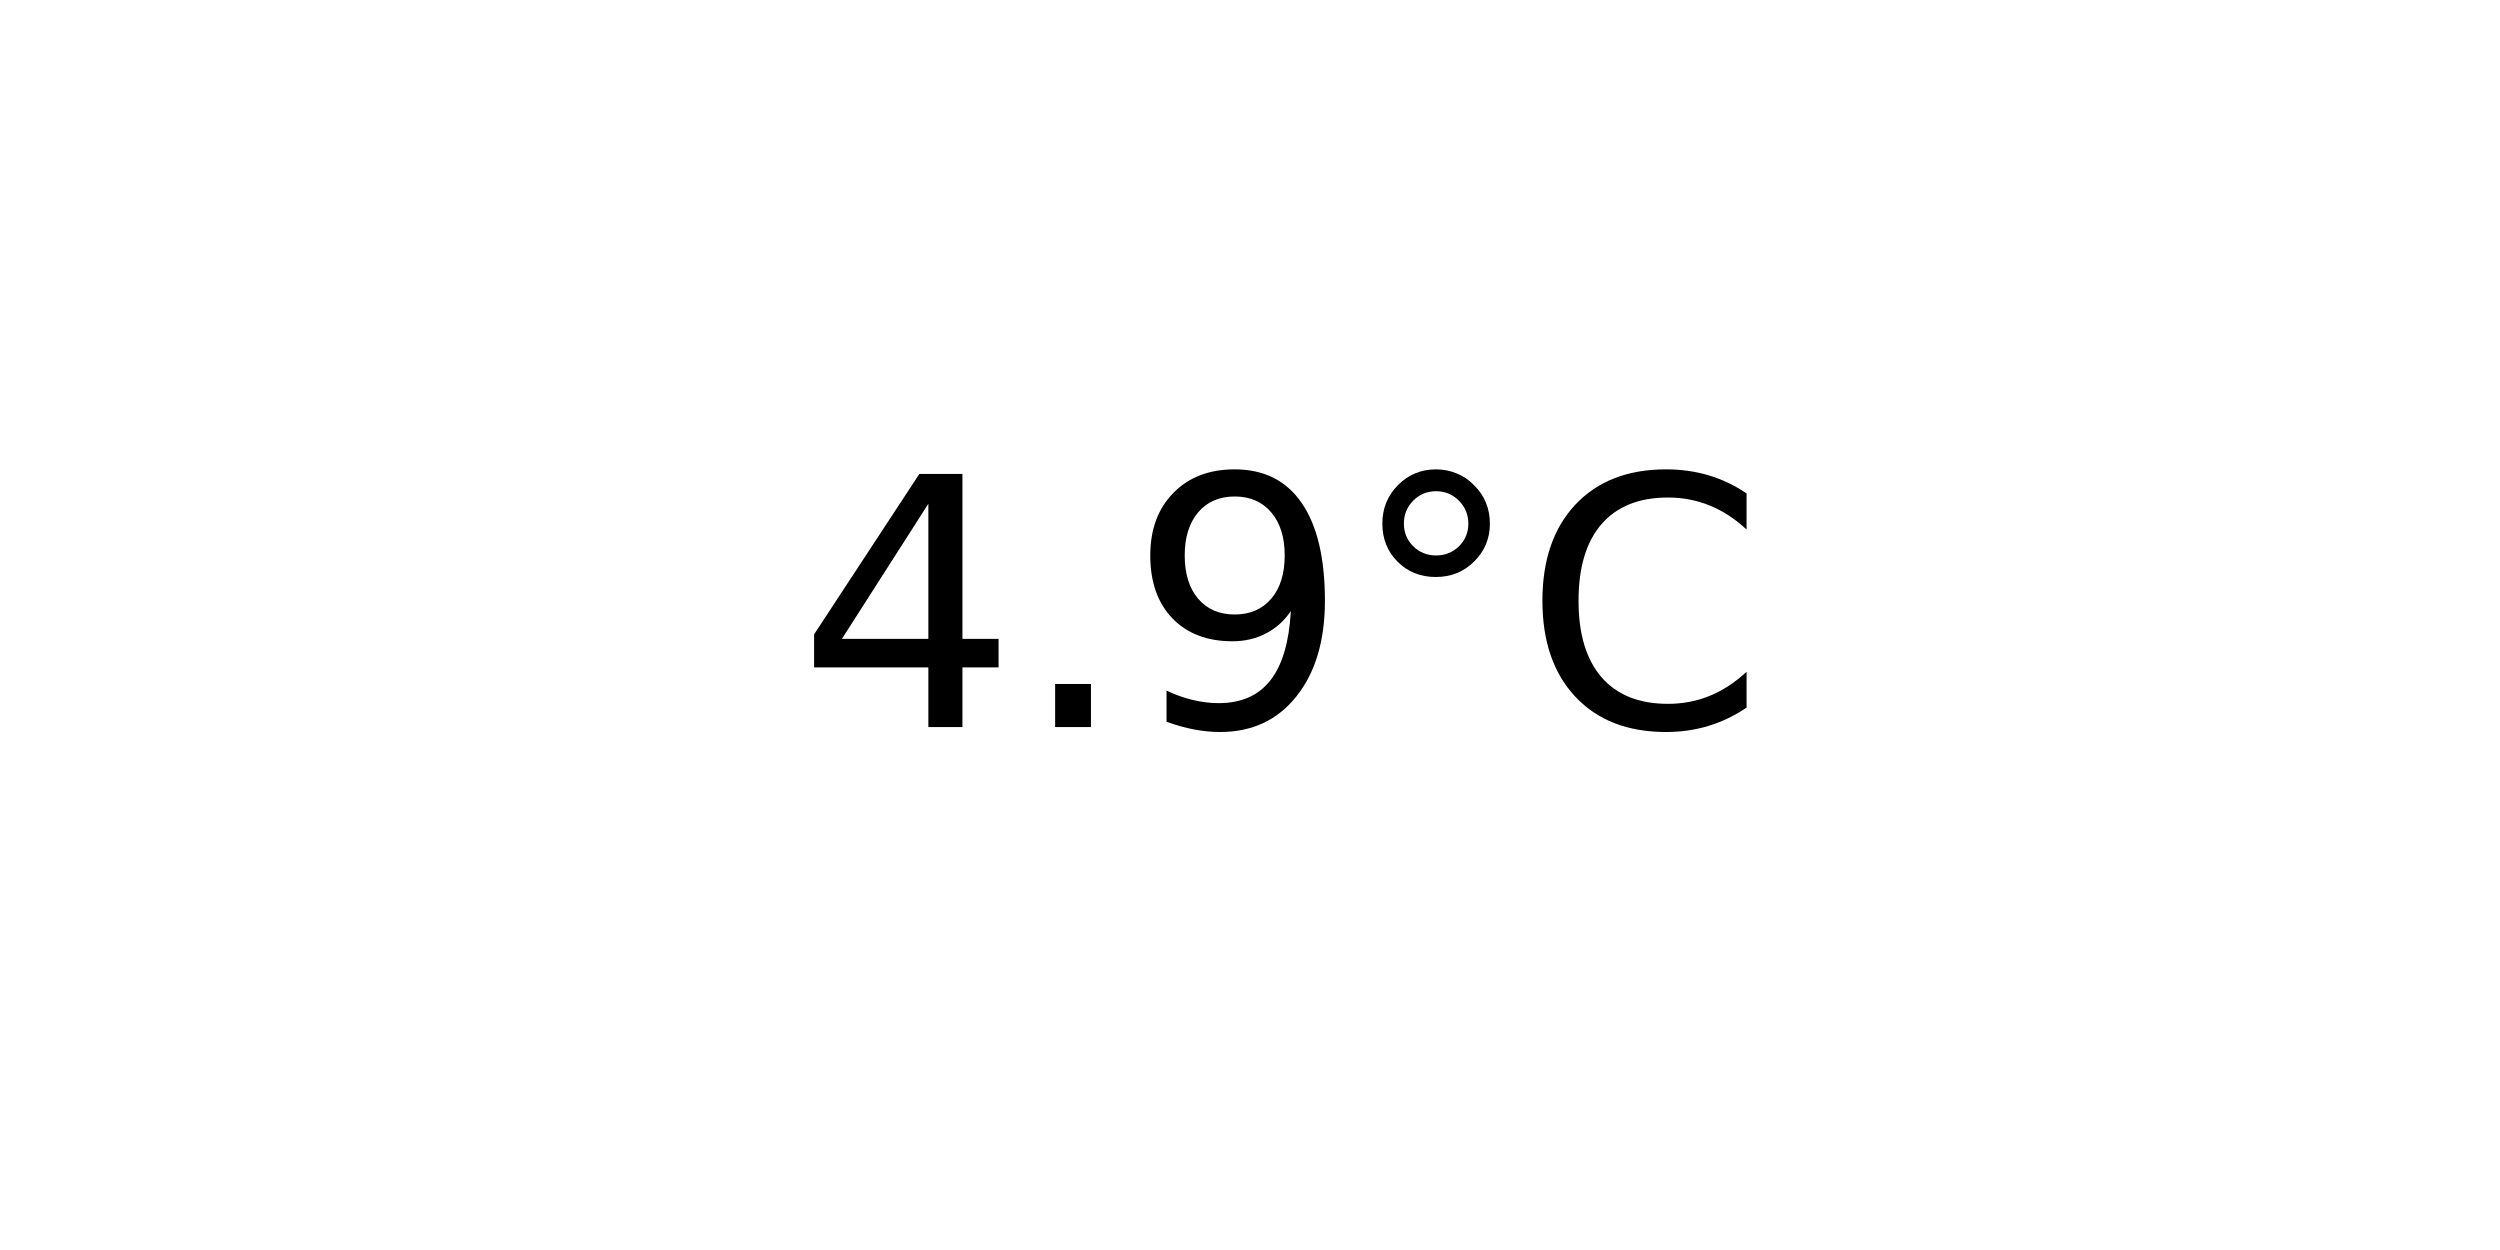
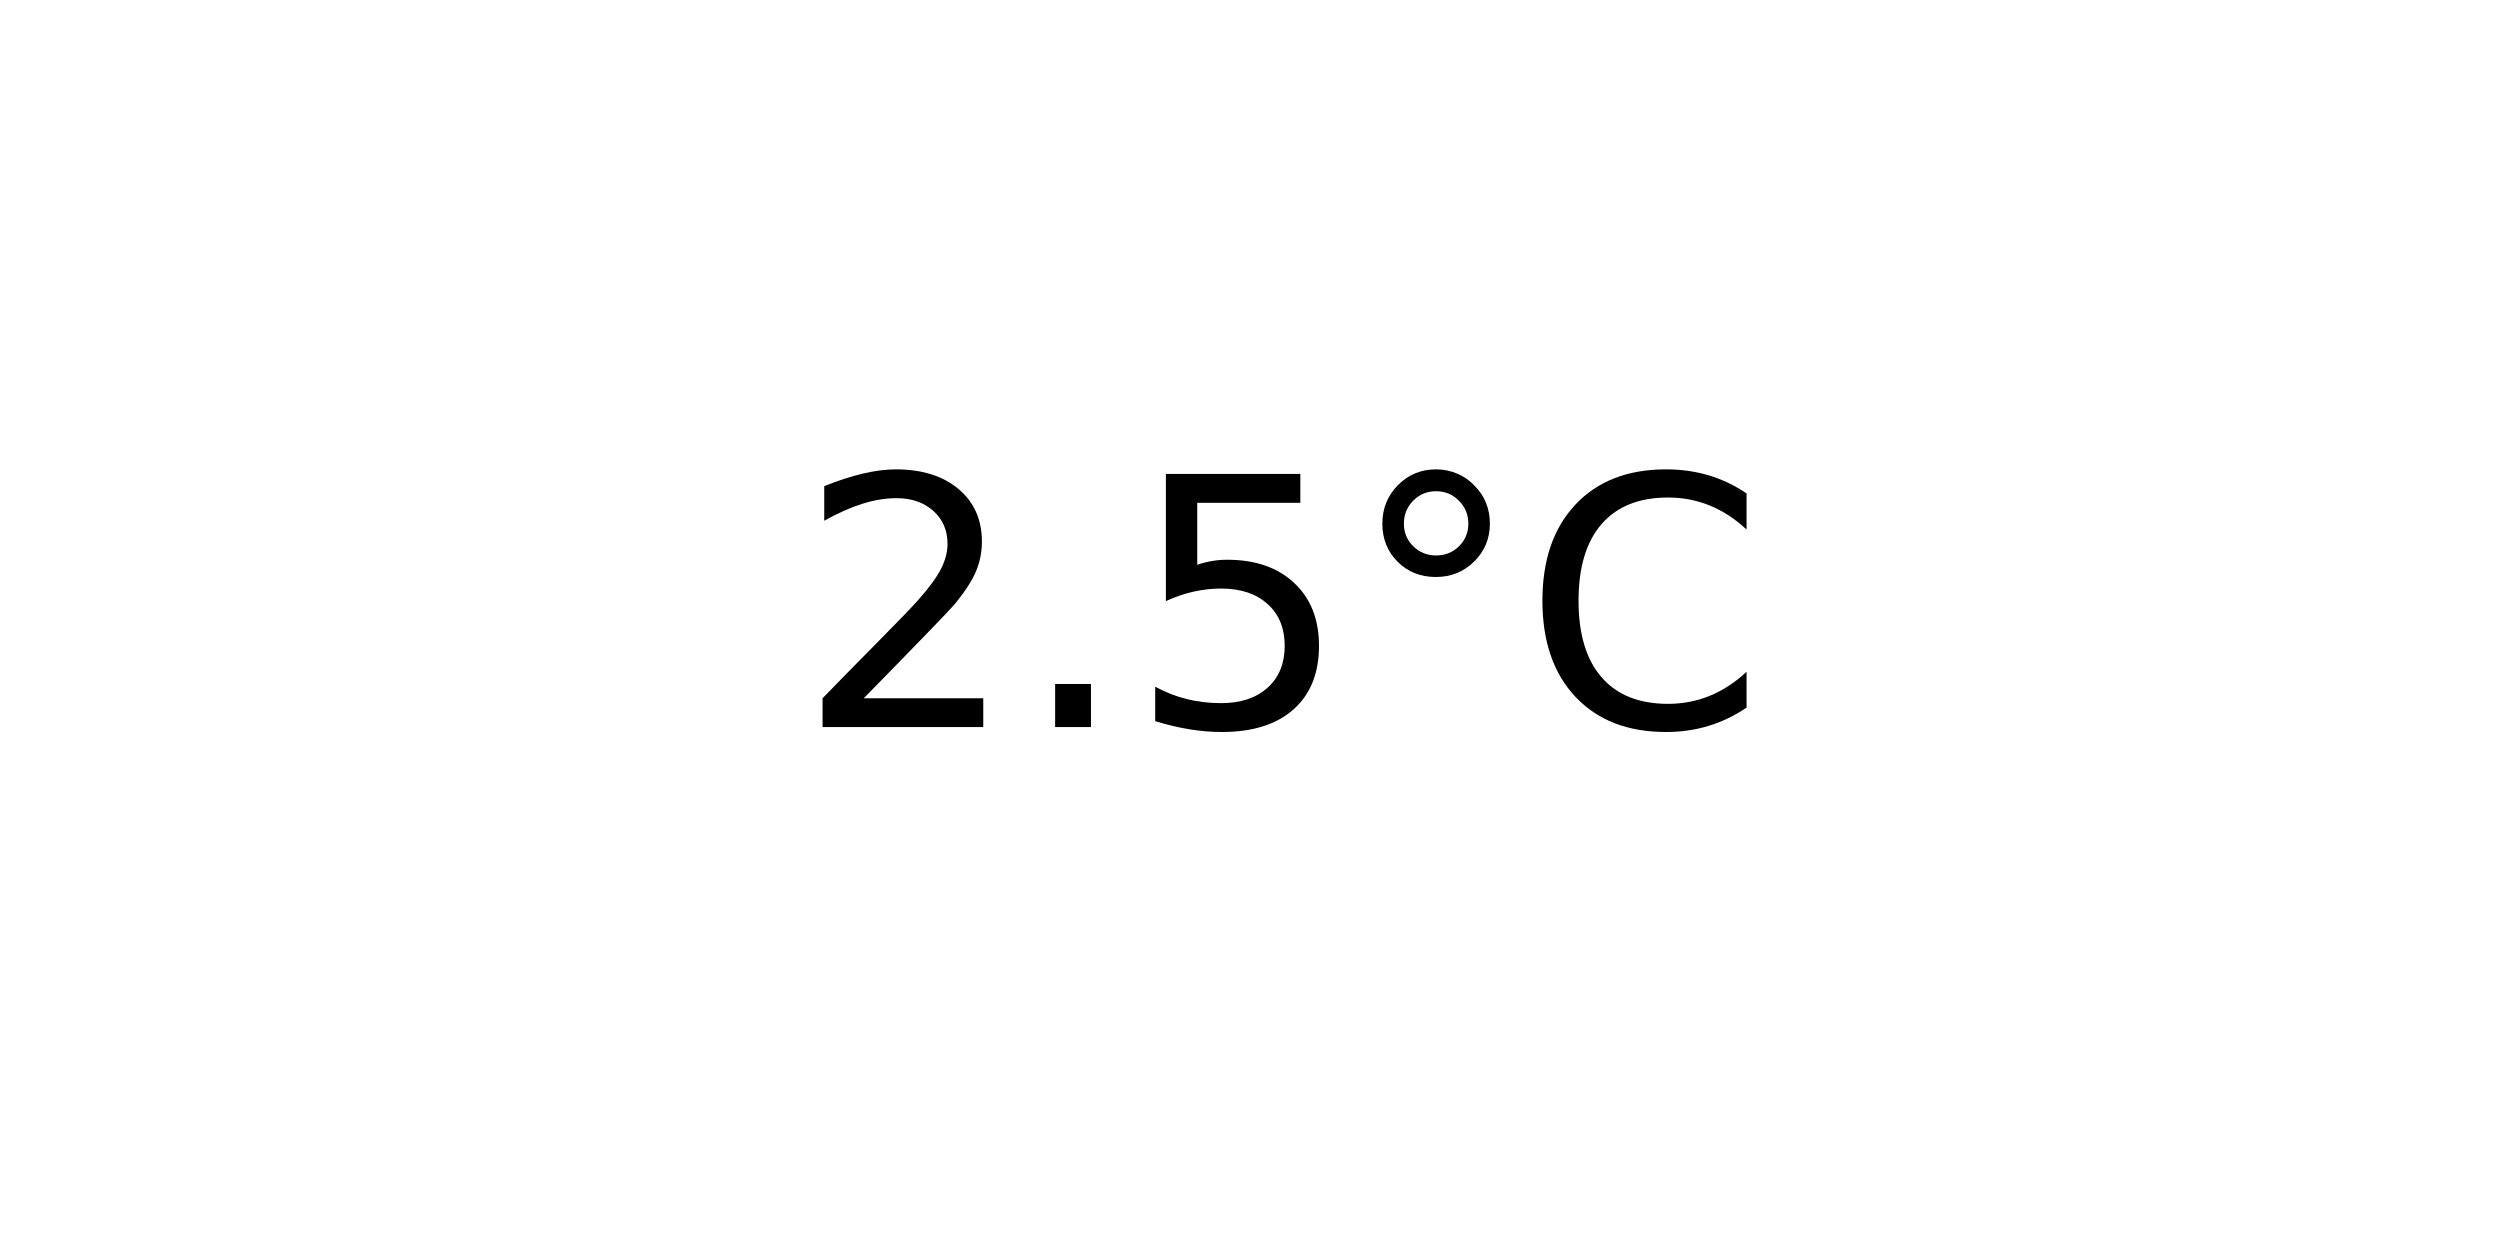
<svg xmlns="http://www.w3.org/2000/svg" xmlns:xlink="http://www.w3.org/1999/xlink" width="72pt" height="36pt" viewBox="0 0 72 36" version="1.1">
  <defs>
    <style type="text/css">*{stroke-linejoin: round; stroke-linecap: butt}</style>
  </defs>
  <g id="figure_1">
    <g id="axes_1">
      <g id="text_1">
        <g transform="translate(22.95703 20.93937) scale(0.1 -0.1)">
          <defs>
-             <path id="DejaVuSans-34" d="M 2419 4116  L 825 1625  L 2419 1625  L 2419 4116  z M 2253 4666  L 3047 4666  L 3047 1625  L 3713 1625  L 3713 1100  L 3047 1100  L 3047 0  L 2419 0  L 2419 1100  L 313 1100  L 313 1709  L 2253 4666  z " transform="scale(0.015625)" />
+             <path id="DejaVuSans-32" d="M 1228 531  L 3431 531  L 3431 0  L 469 0  L 469 531  Q 828 903 1448 1529  Q 2069 2156 2228 2338  Q 2531 2678 2651 2914  Q 2772 3150 2772 3378  Q 2772 3750 2511 3984  Q 2250 4219 1831 4219  Q 1534 4219 1204 4116  Q 875 4013 500 3803  L 500 4441  Q 881 4594 1212 4672  Q 1544 4750 1819 4750  Q 2544 4750 2975 4387  Q 3406 4025 3406 3419  Q 3406 3131 3298 2873  Q 3191 2616 2906 2266  Q 2828 2175 2409 1742  Q 1991 1309 1228 531  z " transform="scale(0.015625)" />
            <path id="DejaVuSans-2e" d="M 684 794  L 1344 794  L 1344 0  L 684 0  L 684 794  z " transform="scale(0.015625)" />
-             <path id="DejaVuSans-39" d="M 703 97  L 703 672  Q 941 559 1184 500  Q 1428 441 1663 441  Q 2288 441 2617 861  Q 2947 1281 2994 2138  Q 2813 1869 2534 1725  Q 2256 1581 1919 1581  Q 1219 1581 811 2004  Q 403 2428 403 3163  Q 403 3881 828 4315  Q 1253 4750 1959 4750  Q 2769 4750 3195 4129  Q 3622 3509 3622 2328  Q 3622 1225 3098 567  Q 2575 -91 1691 -91  Q 1453 -91 1209 -44  Q 966 3 703 97  z M 1959 2075  Q 2384 2075 2632 2365  Q 2881 2656 2881 3163  Q 2881 3666 2632 3958  Q 2384 4250 1959 4250  Q 1534 4250 1286 3958  Q 1038 3666 1038 3163  Q 1038 2656 1286 2365  Q 1534 2075 1959 2075  z " transform="scale(0.015625)" />
+             <path id="DejaVuSans-35" d="M 691 4666  L 3169 4666  L 3169 4134  L 1269 4134  L 1269 2991  Q 1406 3038 1543 3061  Q 1681 3084 1819 3084  Q 2600 3084 3056 2656  Q 3513 2228 3513 1497  Q 3513 744 3044 326  Q 2575 -91 1722 -91  Q 1428 -91 1123 -41  Q 819 9 494 109  L 494 744  Q 775 591 1075 516  Q 1375 441 1709 441  Q 2250 441 2565 725  Q 2881 1009 2881 1497  Q 2881 1984 2565 2268  Q 2250 2553 1709 2553  Q 1456 2553 1204 2497  Q 953 2441 691 2322  L 691 4666  z " transform="scale(0.015625)" />
            <path id="DejaVuSans-b0" d="M 1600 4347  Q 1350 4347 1178 4173  Q 1006 4000 1006 3750  Q 1006 3503 1178 3333  Q 1350 3163 1600 3163  Q 1850 3163 2022 3333  Q 2194 3503 2194 3750  Q 2194 3997 2020 4172  Q 1847 4347 1600 4347  z M 1600 4750  Q 1800 4750 1984 4673  Q 2169 4597 2303 4453  Q 2447 4313 2519 4134  Q 2591 3956 2591 3750  Q 2591 3338 2302 3052  Q 2013 2766 1594 2766  Q 1172 2766 890 3047  Q 609 3328 609 3750  Q 609 4169 896 4459  Q 1184 4750 1600 4750  z " transform="scale(0.015625)" />
            <path id="DejaVuSans-43" d="M 4122 4306  L 4122 3641  Q 3803 3938 3442 4084  Q 3081 4231 2675 4231  Q 1875 4231 1450 3742  Q 1025 3253 1025 2328  Q 1025 1406 1450 917  Q 1875 428 2675 428  Q 3081 428 3442 575  Q 3803 722 4122 1019  L 4122 359  Q 3791 134 3420 21  Q 3050 -91 2638 -91  Q 1578 -91 968 557  Q 359 1206 359 2328  Q 359 3453 968 4101  Q 1578 4750 2638 4750  Q 3056 4750 3426 4639  Q 3797 4528 4122 4306  z " transform="scale(0.015625)" />
          </defs>
-           <use xlink:href="#DejaVuSans-34" />
+           <use xlink:href="#DejaVuSans-32" />
          <use xlink:href="#DejaVuSans-2e" x="63.623" />
-           <use xlink:href="#DejaVuSans-39" x="95.41" />
+           <use xlink:href="#DejaVuSans-35" x="95.41" />
          <use xlink:href="#DejaVuSans-b0" x="159.033" />
          <use xlink:href="#DejaVuSans-43" x="209.033" />
        </g>
      </g>
    </g>
  </g>
</svg>
